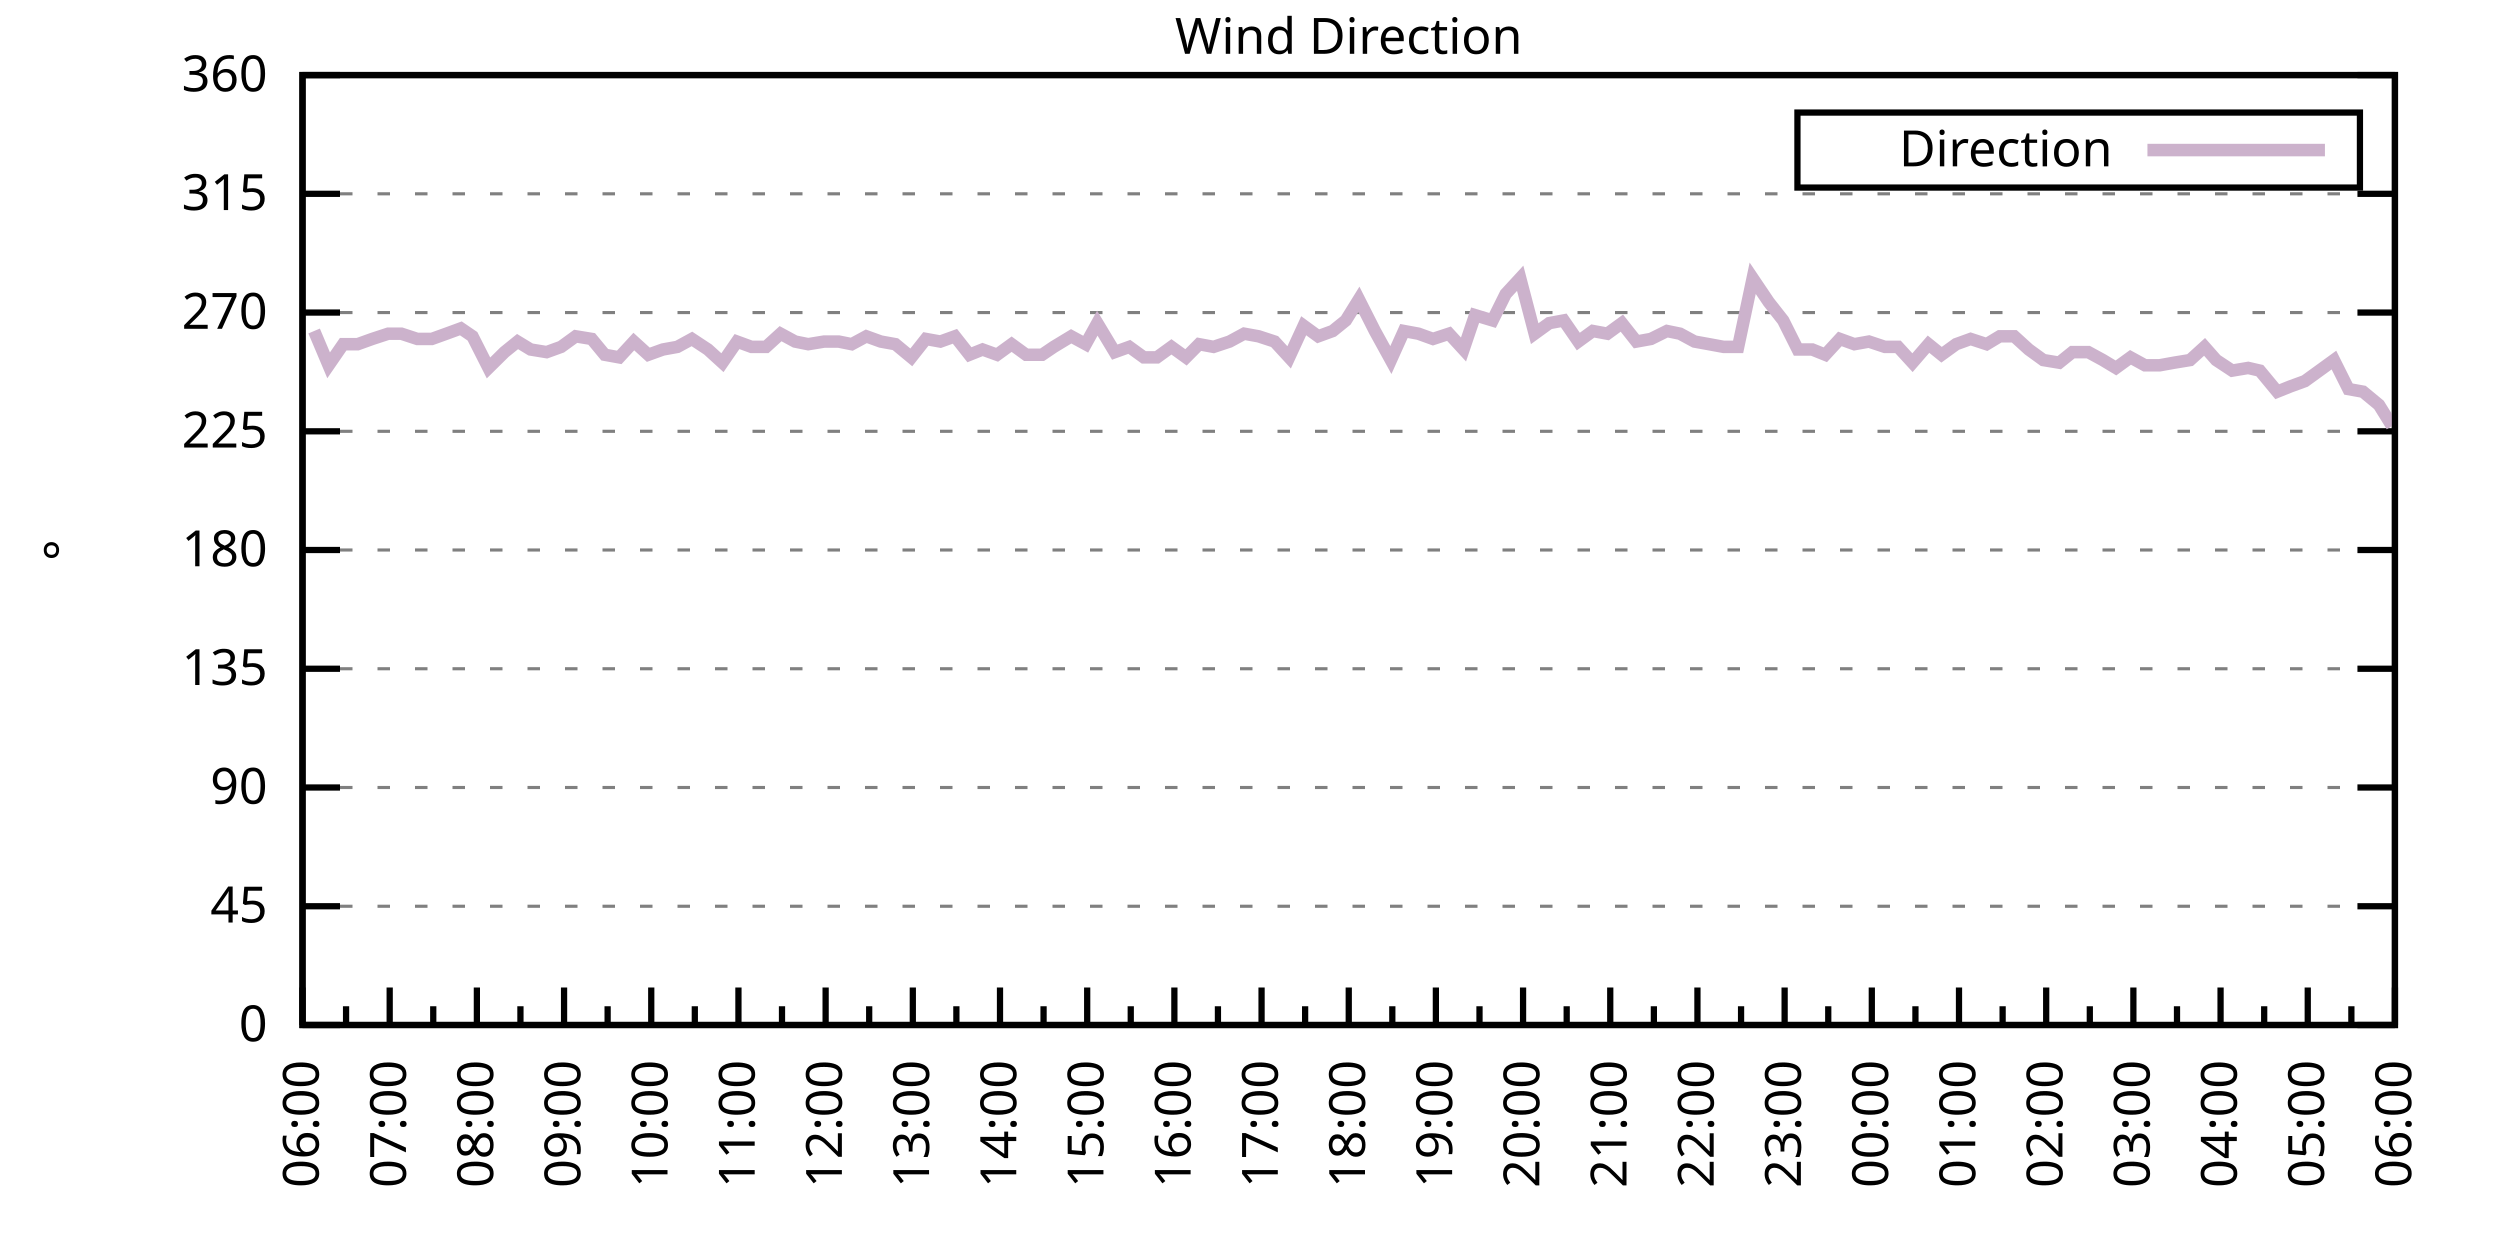
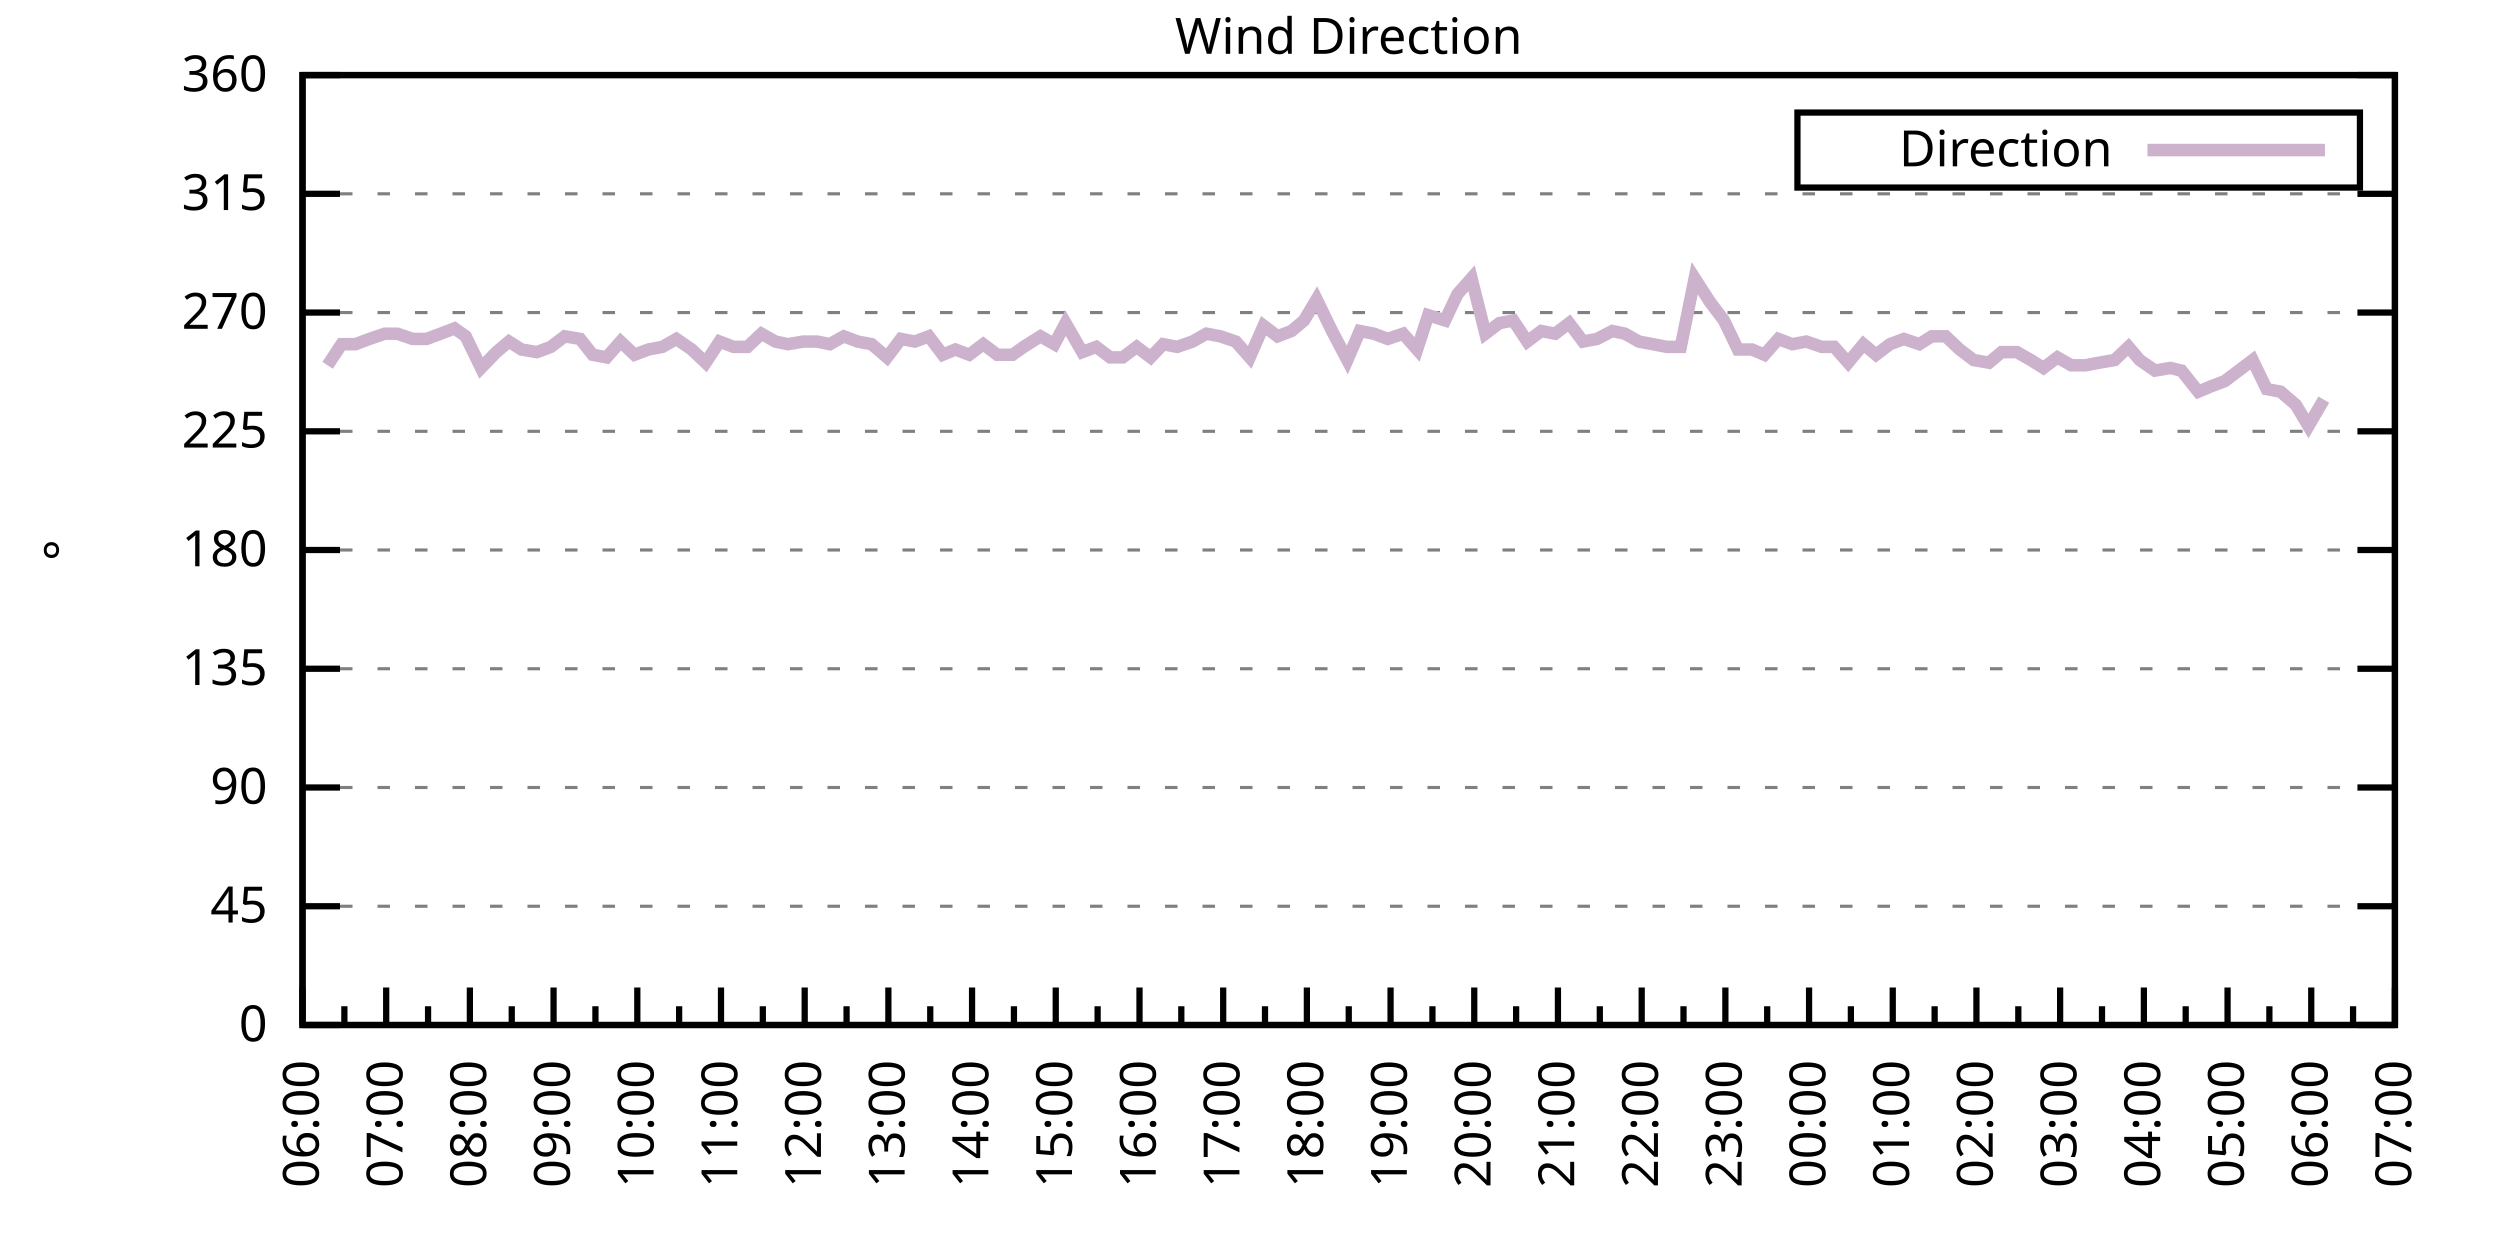
<svg xmlns="http://www.w3.org/2000/svg" xmlns:xlink="http://www.w3.org/1999/xlink" width="400" height="200" viewBox="0 0 400 200">
  <g id="gnuplot_canvas">
    <rect x="0" y="0" width="400" height="200" fill="none" />
    <defs>
      <circle id="gpDot" r="0.5" stroke-width="0.5" stroke="currentColor" />
      <path id="gpPt0" stroke-width="0.333" stroke="currentColor" d="M-1,0 h2 M0,-1 v2" />
      <path id="gpPt1" stroke-width="0.333" stroke="currentColor" d="M-1,-1 L1,1 M1,-1 L-1,1" />
      <path id="gpPt2" stroke-width="0.333" stroke="currentColor" d="M-1,0 L1,0 M0,-1 L0,1 M-1,-1 L1,1 M-1,1 L1,-1" />
      <rect id="gpPt3" stroke-width="0.333" stroke="currentColor" x="-1" y="-1" width="2" height="2" />
      <rect id="gpPt4" stroke-width="0.333" stroke="currentColor" fill="currentColor" x="-1" y="-1" width="2" height="2" />
      <circle id="gpPt5" stroke-width="0.333" stroke="currentColor" cx="0" cy="0" r="1" />
      <use xlink:href="#gpPt5" id="gpPt6" fill="currentColor" stroke="none" />
      <path id="gpPt7" stroke-width="0.333" stroke="currentColor" d="M0,-1.33 L-1.33,0.67 L1.33,0.67 z" />
      <use xlink:href="#gpPt7" id="gpPt8" fill="currentColor" stroke="none" />
      <use xlink:href="#gpPt7" id="gpPt9" stroke="currentColor" transform="rotate(180)" />
      <use xlink:href="#gpPt9" id="gpPt10" fill="currentColor" stroke="none" />
      <use xlink:href="#gpPt3" id="gpPt11" stroke="currentColor" transform="rotate(45)" />
      <use xlink:href="#gpPt11" id="gpPt12" fill="currentColor" stroke="none" />
      <path id="gpPt13" stroke-width="0.333" stroke="currentColor" d="M0,1.330 L1.265,0.411 L0.782,-1.067 L-0.782,-1.076 L-1.265,0.411 z" />
      <use xlink:href="#gpPt13" id="gpPt14" fill="currentColor" stroke="none" />
      <filter id="textbox" filterUnits="objectBoundingBox" x="0" y="0" height="1" width="1">
        <feFlood flood-color="white" flood-opacity="1" result="bgnd" />
        <feComposite in="SourceGraphic" in2="bgnd" operator="atop" />
      </filter>
      <filter id="greybox" filterUnits="objectBoundingBox" x="0" y="0" height="1" width="1">
        <feFlood flood-color="lightgrey" flood-opacity="1" result="grey" />
        <feComposite in="SourceGraphic" in2="grey" operator="atop" />
      </filter>
    </defs>
    <g fill="none" color="white" stroke="currentColor" stroke-width="1.00" stroke-linecap="butt" stroke-linejoin="miter">
</g>
    <g fill="none" color="black" stroke="currentColor" stroke-width="1.00" stroke-linecap="butt" stroke-linejoin="miter">
      <g stroke="none" shape-rendering="crispEdges">
        <polygon fill="rgb(255, 255, 255)" points="48.40,164.00 383.18,164.00 383.18,12.02 48.40,12.02 " />
      </g>
    </g>
    <g fill="none" color="black" stroke="currentColor" stroke-width="1.00" stroke-linecap="butt" stroke-linejoin="miter">
</g>
    <g fill="none" color="black" stroke="black" stroke-width="0.50" stroke-linecap="butt" stroke-linejoin="miter">
</g>
    <g fill="none" color="gray" stroke="currentColor" stroke-width="0.50" stroke-linecap="butt" stroke-linejoin="miter">
      <path stroke="gray" stroke-dasharray="2,4" class="gridline" d="M48.40,164.00 L383.19,164.00  " />
    </g>
    <g fill="none" color="gray" stroke="gray" stroke-width="1.00" stroke-linecap="butt" stroke-linejoin="miter">
</g>
    <g fill="none" color="black" stroke="currentColor" stroke-width="1.00" stroke-linecap="butt" stroke-linejoin="miter">
      <path stroke="black" d="M48.40,164.00 L54.40,164.00 M383.19,164.00 L377.19,164.00  " />
      <g transform="translate(42.80,166.60)" stroke="none" fill="black" font-family="Sans" font-size="8.00" text-anchor="end">
        <text>
          <tspan font-family="Sans"> 0</tspan>
        </text>
      </g>
    </g>
    <g fill="none" color="black" stroke="currentColor" stroke-width="1.00" stroke-linecap="butt" stroke-linejoin="miter">
</g>
    <g fill="none" color="black" stroke="black" stroke-width="0.50" stroke-linecap="butt" stroke-linejoin="miter">
</g>
    <g fill="none" color="gray" stroke="currentColor" stroke-width="0.50" stroke-linecap="butt" stroke-linejoin="miter">
      <path stroke="gray" stroke-dasharray="2,4" class="gridline" d="M48.40,145.00 L383.19,145.00  " />
    </g>
    <g fill="none" color="gray" stroke="gray" stroke-width="1.00" stroke-linecap="butt" stroke-linejoin="miter">
</g>
    <g fill="none" color="black" stroke="currentColor" stroke-width="1.00" stroke-linecap="butt" stroke-linejoin="miter">
      <path stroke="black" d="M48.40,145.00 L54.40,145.00 M383.19,145.00 L377.19,145.00  " />
      <g transform="translate(42.80,147.60)" stroke="none" fill="black" font-family="Sans" font-size="8.00" text-anchor="end">
        <text>
          <tspan font-family="Sans"> 45</tspan>
        </text>
      </g>
    </g>
    <g fill="none" color="black" stroke="currentColor" stroke-width="1.00" stroke-linecap="butt" stroke-linejoin="miter">
</g>
    <g fill="none" color="black" stroke="black" stroke-width="0.50" stroke-linecap="butt" stroke-linejoin="miter">
</g>
    <g fill="none" color="gray" stroke="currentColor" stroke-width="0.50" stroke-linecap="butt" stroke-linejoin="miter">
      <path stroke="gray" stroke-dasharray="2,4" class="gridline" d="M48.40,126.00 L383.19,126.00  " />
    </g>
    <g fill="none" color="gray" stroke="gray" stroke-width="1.00" stroke-linecap="butt" stroke-linejoin="miter">
</g>
    <g fill="none" color="black" stroke="currentColor" stroke-width="1.00" stroke-linecap="butt" stroke-linejoin="miter">
      <path stroke="black" d="M48.40,126.00 L54.40,126.00 M383.19,126.00 L377.19,126.00  " />
      <g transform="translate(42.80,128.60)" stroke="none" fill="black" font-family="Sans" font-size="8.00" text-anchor="end">
        <text>
          <tspan font-family="Sans"> 90</tspan>
        </text>
      </g>
    </g>
    <g fill="none" color="black" stroke="currentColor" stroke-width="1.00" stroke-linecap="butt" stroke-linejoin="miter">
</g>
    <g fill="none" color="black" stroke="black" stroke-width="0.50" stroke-linecap="butt" stroke-linejoin="miter">
</g>
    <g fill="none" color="gray" stroke="currentColor" stroke-width="0.50" stroke-linecap="butt" stroke-linejoin="miter">
      <path stroke="gray" stroke-dasharray="2,4" class="gridline" d="M48.40,107.00 L383.19,107.00  " />
    </g>
    <g fill="none" color="gray" stroke="gray" stroke-width="1.00" stroke-linecap="butt" stroke-linejoin="miter">
</g>
    <g fill="none" color="black" stroke="currentColor" stroke-width="1.00" stroke-linecap="butt" stroke-linejoin="miter">
      <path stroke="black" d="M48.40,107.00 L54.40,107.00 M383.19,107.00 L377.19,107.00  " />
      <g transform="translate(42.80,109.60)" stroke="none" fill="black" font-family="Sans" font-size="8.00" text-anchor="end">
        <text>
          <tspan font-family="Sans"> 135</tspan>
        </text>
      </g>
    </g>
    <g fill="none" color="black" stroke="currentColor" stroke-width="1.00" stroke-linecap="butt" stroke-linejoin="miter">
</g>
    <g fill="none" color="black" stroke="black" stroke-width="0.50" stroke-linecap="butt" stroke-linejoin="miter">
</g>
    <g fill="none" color="gray" stroke="currentColor" stroke-width="0.50" stroke-linecap="butt" stroke-linejoin="miter">
      <path stroke="gray" stroke-dasharray="2,4" class="gridline" d="M48.40,88.00 L383.19,88.00  " />
    </g>
    <g fill="none" color="gray" stroke="gray" stroke-width="1.00" stroke-linecap="butt" stroke-linejoin="miter">
</g>
    <g fill="none" color="black" stroke="currentColor" stroke-width="1.00" stroke-linecap="butt" stroke-linejoin="miter">
      <path stroke="black" d="M48.40,88.00 L54.40,88.00 M383.19,88.00 L377.19,88.00  " />
      <g transform="translate(42.80,90.60)" stroke="none" fill="black" font-family="Sans" font-size="8.00" text-anchor="end">
        <text>
          <tspan font-family="Sans"> 180</tspan>
        </text>
      </g>
    </g>
    <g fill="none" color="black" stroke="currentColor" stroke-width="1.00" stroke-linecap="butt" stroke-linejoin="miter">
</g>
    <g fill="none" color="black" stroke="black" stroke-width="0.50" stroke-linecap="butt" stroke-linejoin="miter">
</g>
    <g fill="none" color="gray" stroke="currentColor" stroke-width="0.50" stroke-linecap="butt" stroke-linejoin="miter">
      <path stroke="gray" stroke-dasharray="2,4" class="gridline" d="M48.40,69.01 L383.19,69.01  " />
    </g>
    <g fill="none" color="gray" stroke="gray" stroke-width="1.00" stroke-linecap="butt" stroke-linejoin="miter">
</g>
    <g fill="none" color="black" stroke="currentColor" stroke-width="1.00" stroke-linecap="butt" stroke-linejoin="miter">
      <path stroke="black" d="M48.40,69.01 L54.40,69.01 M383.19,69.01 L377.19,69.01  " />
      <g transform="translate(42.80,71.61)" stroke="none" fill="black" font-family="Sans" font-size="8.00" text-anchor="end">
        <text>
          <tspan font-family="Sans"> 225</tspan>
        </text>
      </g>
    </g>
    <g fill="none" color="black" stroke="currentColor" stroke-width="1.00" stroke-linecap="butt" stroke-linejoin="miter">
</g>
    <g fill="none" color="black" stroke="black" stroke-width="0.50" stroke-linecap="butt" stroke-linejoin="miter">
</g>
    <g fill="none" color="gray" stroke="currentColor" stroke-width="0.50" stroke-linecap="butt" stroke-linejoin="miter">
      <path stroke="gray" stroke-dasharray="2,4" class="gridline" d="M48.40,50.01 L383.19,50.01  " />
    </g>
    <g fill="none" color="gray" stroke="gray" stroke-width="1.00" stroke-linecap="butt" stroke-linejoin="miter">
</g>
    <g fill="none" color="black" stroke="currentColor" stroke-width="1.00" stroke-linecap="butt" stroke-linejoin="miter">
      <path stroke="black" d="M48.40,50.01 L54.40,50.01 M383.19,50.01 L377.19,50.01  " />
      <g transform="translate(42.80,52.61)" stroke="none" fill="black" font-family="Sans" font-size="8.00" text-anchor="end">
        <text>
          <tspan font-family="Sans"> 270</tspan>
        </text>
      </g>
    </g>
    <g fill="none" color="black" stroke="currentColor" stroke-width="1.00" stroke-linecap="butt" stroke-linejoin="miter">
</g>
    <g fill="none" color="black" stroke="black" stroke-width="0.50" stroke-linecap="butt" stroke-linejoin="miter">
</g>
    <g fill="none" color="gray" stroke="currentColor" stroke-width="0.50" stroke-linecap="butt" stroke-linejoin="miter">
      <path stroke="gray" stroke-dasharray="2,4" class="gridline" d="M48.40,31.01 L383.19,31.01  " />
    </g>
    <g fill="none" color="gray" stroke="gray" stroke-width="1.00" stroke-linecap="butt" stroke-linejoin="miter">
</g>
    <g fill="none" color="black" stroke="currentColor" stroke-width="1.00" stroke-linecap="butt" stroke-linejoin="miter">
      <path stroke="black" d="M48.40,31.01 L54.40,31.01 M383.19,31.01 L377.19,31.01  " />
      <g transform="translate(42.80,33.61)" stroke="none" fill="black" font-family="Sans" font-size="8.00" text-anchor="end">
        <text>
          <tspan font-family="Sans"> 315</tspan>
        </text>
      </g>
    </g>
    <g fill="none" color="black" stroke="currentColor" stroke-width="1.00" stroke-linecap="butt" stroke-linejoin="miter">
</g>
    <g fill="none" color="black" stroke="black" stroke-width="0.50" stroke-linecap="butt" stroke-linejoin="miter">
</g>
    <g fill="none" color="gray" stroke="currentColor" stroke-width="0.50" stroke-linecap="butt" stroke-linejoin="miter">
      <path stroke="gray" stroke-dasharray="2,4" class="gridline" d="M48.40,12.01 L383.19,12.01  " />
    </g>
    <g fill="none" color="gray" stroke="gray" stroke-width="1.00" stroke-linecap="butt" stroke-linejoin="miter">
</g>
    <g fill="none" color="black" stroke="currentColor" stroke-width="1.00" stroke-linecap="butt" stroke-linejoin="miter">
      <path stroke="black" d="M48.40,12.01 L54.40,12.01 M383.19,12.01 L377.19,12.01  " />
      <g transform="translate(42.80,14.61)" stroke="none" fill="black" font-family="Sans" font-size="8.00" text-anchor="end">
        <text>
          <tspan font-family="Sans"> 360</tspan>
        </text>
      </g>
    </g>
    <g fill="none" color="black" stroke="currentColor" stroke-width="1.00" stroke-linecap="butt" stroke-linejoin="miter">
      <path stroke="black" d="M48.40,164.00 L48.40,158.00  " />
      <g transform="translate(51.00,169.60) rotate(270)" stroke="none" fill="black" font-family="Sans" font-size="8.00" text-anchor="end">
        <text>
          <tspan font-family="Sans">06:00</tspan>
        </text>
      </g>
    </g>
    <g fill="none" color="black" stroke="currentColor" stroke-width="1.00" stroke-linecap="butt" stroke-linejoin="miter">
-       <path stroke="black" d="M55.37,164.00 L55.37,161.00 M62.35,164.00 L62.35,158.00  " />
-       <g transform="translate(64.95,169.60) rotate(270)" stroke="none" fill="black" font-family="Sans" font-size="8.00" text-anchor="end">
+       <path stroke="black" d="M55.10,164.00 L55.10,161.00 M61.79,164.00 L61.79,158.00  " />
+       <g transform="translate(64.39,169.60) rotate(270)" stroke="none" fill="black" font-family="Sans" font-size="8.00" text-anchor="end">
        <text>
          <tspan font-family="Sans">07:00</tspan>
        </text>
      </g>
    </g>
    <g fill="none" color="black" stroke="currentColor" stroke-width="1.00" stroke-linecap="butt" stroke-linejoin="miter">
-       <path stroke="black" d="M69.32,164.00 L69.32,161.00 M76.30,164.00 L76.30,158.00  " />
-       <g transform="translate(78.90,169.60) rotate(270)" stroke="none" fill="black" font-family="Sans" font-size="8.00" text-anchor="end">
+       <path stroke="black" d="M68.49,164.00 L68.49,161.00 M75.18,164.00 L75.18,158.00  " />
+       <g transform="translate(77.78,169.60) rotate(270)" stroke="none" fill="black" font-family="Sans" font-size="8.00" text-anchor="end">
        <text>
          <tspan font-family="Sans">08:00</tspan>
        </text>
      </g>
    </g>
    <g fill="none" color="black" stroke="currentColor" stroke-width="1.00" stroke-linecap="butt" stroke-linejoin="miter">
-       <path stroke="black" d="M83.27,164.00 L83.27,161.00 M90.25,164.00 L90.25,158.00  " />
-       <g transform="translate(92.85,169.60) rotate(270)" stroke="none" fill="black" font-family="Sans" font-size="8.00" text-anchor="end">
+       <path stroke="black" d="M81.88,164.00 L81.88,161.00 M88.57,164.00 L88.57,158.00  " />
+       <g transform="translate(91.17,169.60) rotate(270)" stroke="none" fill="black" font-family="Sans" font-size="8.00" text-anchor="end">
        <text>
          <tspan font-family="Sans">09:00</tspan>
        </text>
      </g>
    </g>
    <g fill="none" color="black" stroke="currentColor" stroke-width="1.00" stroke-linecap="butt" stroke-linejoin="miter">
-       <path stroke="black" d="M97.22,164.00 L97.22,161.00 M104.20,164.00 L104.20,158.00  " />
-       <g transform="translate(106.80,169.60) rotate(270)" stroke="none" fill="black" font-family="Sans" font-size="8.00" text-anchor="end">
+       <path stroke="black" d="M95.27,164.00 L95.27,161.00 M101.97,164.00 L101.97,158.00  " />
+       <g transform="translate(104.57,169.60) rotate(270)" stroke="none" fill="black" font-family="Sans" font-size="8.00" text-anchor="end">
        <text>
          <tspan font-family="Sans">10:00</tspan>
        </text>
      </g>
    </g>
    <g fill="none" color="black" stroke="currentColor" stroke-width="1.00" stroke-linecap="butt" stroke-linejoin="miter">
-       <path stroke="black" d="M111.17,164.00 L111.17,161.00 M118.15,164.00 L118.15,158.00  " />
-       <g transform="translate(120.75,169.60) rotate(270)" stroke="none" fill="black" font-family="Sans" font-size="8.00" text-anchor="end">
+       <path stroke="black" d="M108.66,164.00 L108.66,161.00 M115.36,164.00 L115.36,158.00  " />
+       <g transform="translate(117.96,169.60) rotate(270)" stroke="none" fill="black" font-family="Sans" font-size="8.00" text-anchor="end">
        <text>
          <tspan font-family="Sans">11:00</tspan>
        </text>
      </g>
    </g>
    <g fill="none" color="black" stroke="currentColor" stroke-width="1.00" stroke-linecap="butt" stroke-linejoin="miter">
-       <path stroke="black" d="M125.12,164.00 L125.12,161.00 M132.10,164.00 L132.10,158.00  " />
-       <g transform="translate(134.70,169.60) rotate(270)" stroke="none" fill="black" font-family="Sans" font-size="8.00" text-anchor="end">
+       <path stroke="black" d="M122.05,164.00 L122.05,161.00 M128.75,164.00 L128.75,158.00  " />
+       <g transform="translate(131.35,169.60) rotate(270)" stroke="none" fill="black" font-family="Sans" font-size="8.00" text-anchor="end">
        <text>
          <tspan font-family="Sans">12:00</tspan>
        </text>
      </g>
    </g>
    <g fill="none" color="black" stroke="currentColor" stroke-width="1.00" stroke-linecap="butt" stroke-linejoin="miter">
-       <path stroke="black" d="M139.07,164.00 L139.07,161.00 M146.05,164.00 L146.05,158.00  " />
-       <g transform="translate(148.65,169.60) rotate(270)" stroke="none" fill="black" font-family="Sans" font-size="8.00" text-anchor="end">
+       <path stroke="black" d="M135.45,164.00 L135.45,161.00 M142.14,164.00 L142.14,158.00  " />
+       <g transform="translate(144.74,169.60) rotate(270)" stroke="none" fill="black" font-family="Sans" font-size="8.00" text-anchor="end">
        <text>
          <tspan font-family="Sans">13:00</tspan>
        </text>
      </g>
    </g>
    <g fill="none" color="black" stroke="currentColor" stroke-width="1.00" stroke-linecap="butt" stroke-linejoin="miter">
-       <path stroke="black" d="M153.02,164.00 L153.02,161.00 M160.00,164.00 L160.00,158.00  " />
-       <g transform="translate(162.60,169.60) rotate(270)" stroke="none" fill="black" font-family="Sans" font-size="8.00" text-anchor="end">
+       <path stroke="black" d="M148.84,164.00 L148.84,161.00 M155.53,164.00 L155.53,158.00  " />
+       <g transform="translate(158.13,169.60) rotate(270)" stroke="none" fill="black" font-family="Sans" font-size="8.00" text-anchor="end">
        <text>
          <tspan font-family="Sans">14:00</tspan>
        </text>
      </g>
    </g>
    <g fill="none" color="black" stroke="currentColor" stroke-width="1.00" stroke-linecap="butt" stroke-linejoin="miter">
-       <path stroke="black" d="M166.97,164.00 L166.97,161.00 M173.95,164.00 L173.95,158.00  " />
-       <g transform="translate(176.55,169.60) rotate(270)" stroke="none" fill="black" font-family="Sans" font-size="8.00" text-anchor="end">
+       <path stroke="black" d="M162.23,164.00 L162.23,161.00 M168.92,164.00 L168.92,158.00  " />
+       <g transform="translate(171.52,169.60) rotate(270)" stroke="none" fill="black" font-family="Sans" font-size="8.00" text-anchor="end">
        <text>
          <tspan font-family="Sans">15:00</tspan>
        </text>
      </g>
    </g>
    <g fill="none" color="black" stroke="currentColor" stroke-width="1.00" stroke-linecap="butt" stroke-linejoin="miter">
-       <path stroke="black" d="M180.92,164.00 L180.92,161.00 M187.90,164.00 L187.90,158.00  " />
-       <g transform="translate(190.50,169.60) rotate(270)" stroke="none" fill="black" font-family="Sans" font-size="8.00" text-anchor="end">
+       <path stroke="black" d="M175.62,164.00 L175.62,161.00 M182.32,164.00 L182.32,158.00  " />
+       <g transform="translate(184.92,169.60) rotate(270)" stroke="none" fill="black" font-family="Sans" font-size="8.00" text-anchor="end">
        <text>
          <tspan font-family="Sans">16:00</tspan>
        </text>
      </g>
    </g>
    <g fill="none" color="black" stroke="currentColor" stroke-width="1.00" stroke-linecap="butt" stroke-linejoin="miter">
-       <path stroke="black" d="M194.87,164.00 L194.87,161.00 M201.85,164.00 L201.85,158.00  " />
-       <g transform="translate(204.45,169.60) rotate(270)" stroke="none" fill="black" font-family="Sans" font-size="8.00" text-anchor="end">
+       <path stroke="black" d="M189.01,164.00 L189.01,161.00 M195.71,164.00 L195.71,158.00  " />
+       <g transform="translate(198.31,169.60) rotate(270)" stroke="none" fill="black" font-family="Sans" font-size="8.00" text-anchor="end">
        <text>
          <tspan font-family="Sans">17:00</tspan>
        </text>
      </g>
    </g>
    <g fill="none" color="black" stroke="currentColor" stroke-width="1.00" stroke-linecap="butt" stroke-linejoin="miter">
-       <path stroke="black" d="M208.82,164.00 L208.82,161.00 M215.80,164.00 L215.80,158.00  " />
-       <g transform="translate(218.40,169.60) rotate(270)" stroke="none" fill="black" font-family="Sans" font-size="8.00" text-anchor="end">
+       <path stroke="black" d="M202.40,164.00 L202.40,161.00 M209.10,164.00 L209.10,158.00  " />
+       <g transform="translate(211.70,169.60) rotate(270)" stroke="none" fill="black" font-family="Sans" font-size="8.00" text-anchor="end">
        <text>
          <tspan font-family="Sans">18:00</tspan>
        </text>
      </g>
    </g>
    <g fill="none" color="black" stroke="currentColor" stroke-width="1.00" stroke-linecap="butt" stroke-linejoin="miter">
-       <path stroke="black" d="M222.77,164.00 L222.77,161.00 M229.74,164.00 L229.74,158.00  " />
-       <g transform="translate(232.34,169.60) rotate(270)" stroke="none" fill="black" font-family="Sans" font-size="8.00" text-anchor="end">
+       <path stroke="black" d="M215.80,164.00 L215.80,161.00 M222.49,164.00 L222.49,158.00  " />
+       <g transform="translate(225.09,169.60) rotate(270)" stroke="none" fill="black" font-family="Sans" font-size="8.00" text-anchor="end">
        <text>
          <tspan font-family="Sans">19:00</tspan>
        </text>
      </g>
    </g>
    <g fill="none" color="black" stroke="currentColor" stroke-width="1.00" stroke-linecap="butt" stroke-linejoin="miter">
-       <path stroke="black" d="M236.72,164.00 L236.72,161.00 M243.69,164.00 L243.69,158.00  " />
-       <g transform="translate(246.29,169.60) rotate(270)" stroke="none" fill="black" font-family="Sans" font-size="8.00" text-anchor="end">
+       <path stroke="black" d="M229.19,164.00 L229.19,161.00 M235.88,164.00 L235.88,158.00  " />
+       <g transform="translate(238.48,169.60) rotate(270)" stroke="none" fill="black" font-family="Sans" font-size="8.00" text-anchor="end">
        <text>
          <tspan font-family="Sans">20:00</tspan>
        </text>
      </g>
    </g>
    <g fill="none" color="black" stroke="currentColor" stroke-width="1.00" stroke-linecap="butt" stroke-linejoin="miter">
-       <path stroke="black" d="M250.67,164.00 L250.67,161.00 M257.64,164.00 L257.64,158.00  " />
-       <g transform="translate(260.24,169.60) rotate(270)" stroke="none" fill="black" font-family="Sans" font-size="8.00" text-anchor="end">
+       <path stroke="black" d="M242.58,164.00 L242.58,161.00 M249.27,164.00 L249.27,158.00  " />
+       <g transform="translate(251.87,169.60) rotate(270)" stroke="none" fill="black" font-family="Sans" font-size="8.00" text-anchor="end">
        <text>
          <tspan font-family="Sans">21:00</tspan>
        </text>
      </g>
    </g>
    <g fill="none" color="black" stroke="currentColor" stroke-width="1.00" stroke-linecap="butt" stroke-linejoin="miter">
-       <path stroke="black" d="M264.62,164.00 L264.62,161.00 M271.59,164.00 L271.59,158.00  " />
-       <g transform="translate(274.19,169.60) rotate(270)" stroke="none" fill="black" font-family="Sans" font-size="8.00" text-anchor="end">
+       <path stroke="black" d="M255.97,164.00 L255.97,161.00 M262.67,164.00 L262.67,158.00  " />
+       <g transform="translate(265.27,169.60) rotate(270)" stroke="none" fill="black" font-family="Sans" font-size="8.00" text-anchor="end">
        <text>
          <tspan font-family="Sans">22:00</tspan>
        </text>
      </g>
    </g>
    <g fill="none" color="black" stroke="currentColor" stroke-width="1.00" stroke-linecap="butt" stroke-linejoin="miter">
-       <path stroke="black" d="M278.57,164.00 L278.57,161.00 M285.54,164.00 L285.54,158.00  " />
-       <g transform="translate(288.14,169.60) rotate(270)" stroke="none" fill="black" font-family="Sans" font-size="8.00" text-anchor="end">
+       <path stroke="black" d="M269.36,164.00 L269.36,161.00 M276.06,164.00 L276.06,158.00  " />
+       <g transform="translate(278.66,169.60) rotate(270)" stroke="none" fill="black" font-family="Sans" font-size="8.00" text-anchor="end">
        <text>
          <tspan font-family="Sans">23:00</tspan>
        </text>
      </g>
    </g>
    <g fill="none" color="black" stroke="currentColor" stroke-width="1.00" stroke-linecap="butt" stroke-linejoin="miter">
-       <path stroke="black" d="M292.52,164.00 L292.52,161.00 M299.49,164.00 L299.49,158.00  " />
-       <g transform="translate(302.09,169.60) rotate(270)" stroke="none" fill="black" font-family="Sans" font-size="8.00" text-anchor="end">
+       <path stroke="black" d="M282.75,164.00 L282.75,161.00 M289.45,164.00 L289.45,158.00  " />
+       <g transform="translate(292.05,169.60) rotate(270)" stroke="none" fill="black" font-family="Sans" font-size="8.00" text-anchor="end">
        <text>
          <tspan font-family="Sans">00:00</tspan>
        </text>
      </g>
    </g>
    <g fill="none" color="black" stroke="currentColor" stroke-width="1.00" stroke-linecap="butt" stroke-linejoin="miter">
-       <path stroke="black" d="M306.47,164.00 L306.47,161.00 M313.44,164.00 L313.44,158.00  " />
-       <g transform="translate(316.04,169.60) rotate(270)" stroke="none" fill="black" font-family="Sans" font-size="8.00" text-anchor="end">
+       <path stroke="black" d="M296.14,164.00 L296.14,161.00 M302.84,164.00 L302.84,158.00  " />
+       <g transform="translate(305.44,169.60) rotate(270)" stroke="none" fill="black" font-family="Sans" font-size="8.00" text-anchor="end">
        <text>
          <tspan font-family="Sans">01:00</tspan>
        </text>
      </g>
    </g>
    <g fill="none" color="black" stroke="currentColor" stroke-width="1.00" stroke-linecap="butt" stroke-linejoin="miter">
-       <path stroke="black" d="M320.42,164.00 L320.42,161.00 M327.39,164.00 L327.39,158.00  " />
-       <g transform="translate(329.99,169.60) rotate(270)" stroke="none" fill="black" font-family="Sans" font-size="8.00" text-anchor="end">
+       <path stroke="black" d="M309.54,164.00 L309.54,161.00 M316.23,164.00 L316.23,158.00  " />
+       <g transform="translate(318.83,169.60) rotate(270)" stroke="none" fill="black" font-family="Sans" font-size="8.00" text-anchor="end">
        <text>
          <tspan font-family="Sans">02:00</tspan>
        </text>
      </g>
    </g>
    <g fill="none" color="black" stroke="currentColor" stroke-width="1.00" stroke-linecap="butt" stroke-linejoin="miter">
-       <path stroke="black" d="M334.37,164.00 L334.37,161.00 M341.34,164.00 L341.34,158.00  " />
-       <g transform="translate(343.94,169.60) rotate(270)" stroke="none" fill="black" font-family="Sans" font-size="8.00" text-anchor="end">
+       <path stroke="black" d="M322.93,164.00 L322.93,161.00 M329.62,164.00 L329.62,158.00  " />
+       <g transform="translate(332.22,169.60) rotate(270)" stroke="none" fill="black" font-family="Sans" font-size="8.00" text-anchor="end">
        <text>
          <tspan font-family="Sans">03:00</tspan>
        </text>
      </g>
    </g>
    <g fill="none" color="black" stroke="currentColor" stroke-width="1.00" stroke-linecap="butt" stroke-linejoin="miter">
-       <path stroke="black" d="M348.32,164.00 L348.32,161.00 M355.29,164.00 L355.29,158.00  " />
-       <g transform="translate(357.89,169.60) rotate(270)" stroke="none" fill="black" font-family="Sans" font-size="8.00" text-anchor="end">
+       <path stroke="black" d="M336.32,164.00 L336.32,161.00 M343.02,164.00 L343.02,158.00  " />
+       <g transform="translate(345.62,169.60) rotate(270)" stroke="none" fill="black" font-family="Sans" font-size="8.00" text-anchor="end">
        <text>
          <tspan font-family="Sans">04:00</tspan>
        </text>
      </g>
    </g>
    <g fill="none" color="black" stroke="currentColor" stroke-width="1.00" stroke-linecap="butt" stroke-linejoin="miter">
-       <path stroke="black" d="M362.27,164.00 L362.27,161.00 M369.24,164.00 L369.24,158.00  " />
-       <g transform="translate(371.84,169.60) rotate(270)" stroke="none" fill="black" font-family="Sans" font-size="8.00" text-anchor="end">
+       <path stroke="black" d="M349.71,164.00 L349.71,161.00 M356.41,164.00 L356.41,158.00  " />
+       <g transform="translate(359.01,169.60) rotate(270)" stroke="none" fill="black" font-family="Sans" font-size="8.00" text-anchor="end">
        <text>
          <tspan font-family="Sans">05:00</tspan>
        </text>
      </g>
    </g>
    <g fill="none" color="black" stroke="currentColor" stroke-width="1.00" stroke-linecap="butt" stroke-linejoin="miter">
-       <path stroke="black" d="M376.22,164.00 L376.22,161.00 M383.19,164.00 L383.19,158.00  " />
+       <path stroke="black" d="M363.10,164.00 L363.10,161.00 M369.80,164.00 L369.80,158.00  " />
+       <g transform="translate(372.40,169.60) rotate(270)" stroke="none" fill="black" font-family="Sans" font-size="8.00" text-anchor="end">
+         <text>
+           <tspan font-family="Sans">06:00</tspan>
+         </text>
+       </g>
+     </g>
+     <g fill="none" color="black" stroke="currentColor" stroke-width="1.00" stroke-linecap="butt" stroke-linejoin="miter">
+       <path stroke="black" d="M376.49,164.00 L376.49,161.00 M383.19,164.00 L383.19,158.00  " />
      <g transform="translate(385.79,169.60) rotate(270)" stroke="none" fill="black" font-family="Sans" font-size="8.00" text-anchor="end">
        <text>
-           <tspan font-family="Sans">06:00</tspan>
+           <tspan font-family="Sans">07:00</tspan>
        </text>
      </g>
    </g>
    <g fill="none" color="black" stroke="currentColor" stroke-width="1.00" stroke-linecap="butt" stroke-linejoin="miter">
</g>
    <g fill="none" color="black" stroke="currentColor" stroke-width="1.00" stroke-linecap="butt" stroke-linejoin="miter">
      <path stroke="black" d="M48.40,12.01 L48.40,164.00 L383.19,164.00 L383.19,12.01 L48.40,12.01 Z  " />
    </g>
    <g fill="none" color="black" stroke="currentColor" stroke-width="1.00" stroke-linecap="butt" stroke-linejoin="miter">
      <g transform="translate(12.80,88.01) rotate(270)" stroke="none" fill="black" font-family="Sans" font-size="8.00" text-anchor="middle">
        <text>
          <tspan font-family="Sans">°</tspan>
        </text>
      </g>
    </g>
    <g fill="none" color="black" stroke="currentColor" stroke-width="1.00" stroke-linecap="butt" stroke-linejoin="miter">
</g>
    <g fill="none" color="black" stroke="currentColor" stroke-width="1.00" stroke-linecap="butt" stroke-linejoin="miter">
      <path stroke="black" d="M287.59,30.01 L287.59,18.01 L377.59,18.01 L377.59,30.01 L287.59,30.01 Z  " />
    </g>
    <g id="Wind_direction_plot_1">
      <g fill="none" color="white" stroke="black" stroke-width="2.00" stroke-linecap="butt" stroke-linejoin="miter">
</g>
      <g fill="none" color="black" stroke="currentColor" stroke-width="2.00" stroke-linecap="butt" stroke-linejoin="miter">
        <g transform="translate(337.99,26.61)" stroke="none" fill="black" font-family="Sans" font-size="8.00" text-anchor="end">
          <text>
            <tspan font-family="Sans">Direction</tspan>
          </text>
        </g>
      </g>
      <g fill="none" color="black" stroke="currentColor" stroke-width="2.00" stroke-linecap="butt" stroke-linejoin="miter">
-         <path stroke="rgb(204, 178, 204)" d="M343.59,24.01 L371.99,24.01 M50.26,52.96 L52.58,58.45 L54.91,55.07 L57.23,55.07 L59.56,54.23 L62.12,53.39   L64.21,53.39 L66.77,54.23 L69.09,54.23 L71.42,53.39 L73.74,52.54 L75.60,53.81 L78.16,58.87 L80.72,56.34   L82.81,54.65 L84.90,55.92 L87.46,56.34 L89.78,55.50 L92.11,53.81 L94.67,54.23 L96.76,56.76 L99.08,57.18   L101.41,54.65 L103.73,56.76 L106.06,55.92 L108.38,55.50 L110.71,54.23 L113.27,55.92 L115.59,58.03 L117.92,54.65   L120.24,55.50 L122.57,55.50 L124.89,53.39 L127.22,54.65 L129.31,55.07 L131.87,54.65 L134.19,54.65 L136.28,55.07   L138.61,53.81 L140.93,54.65 L143.26,55.07 L145.81,57.18 L148.14,54.23 L150.46,54.65 L152.79,53.81 L155.11,56.76   L157.21,55.92 L159.53,56.76 L161.86,55.07 L164.18,56.76 L166.74,56.76 L168.60,55.50 L171.39,53.81 L173.71,55.07   L175.57,51.70 L178.36,56.34 L180.69,55.50 L183.01,57.18 L185.11,57.18 L187.43,55.50 L189.76,57.18 L191.85,55.07   L194.17,55.50 L196.73,54.65 L199.06,53.39 L201.38,53.81 L203.94,54.65 L206.26,57.18 L208.59,52.12 L210.91,53.81   L213.24,52.96 L215.33,51.27 L217.42,47.90 L219.98,52.96 L222.54,57.61 L224.63,52.96 L226.95,53.39 L229.28,54.23   L231.84,53.39 L234.16,55.92 L236.02,50.43 L238.81,51.27 L240.90,47.05 L243.23,44.52 L245.55,53.39 L247.88,51.70   L250.20,51.27 L252.53,54.65 L254.85,52.96 L257.18,53.39 L259.50,51.70 L261.83,54.65 L264.15,54.23 L266.71,52.96   L268.80,53.39 L271.13,54.65 L273.45,55.07 L275.78,55.50 L278.10,55.50 L280.43,44.52 L282.99,48.32 L285.31,51.27   L287.64,55.92 L289.96,55.92 L292.05,56.76 L294.38,54.23 L296.70,55.07 L299.03,54.65 L301.58,55.50 L303.68,55.50   L306.00,58.03 L308.56,55.07 L310.65,56.76 L312.98,55.07 L315.30,54.23 L317.86,55.07 L319.95,53.81 L322.28,53.81   L324.60,55.92 L326.93,57.61 L329.48,58.03 L331.58,56.34 L334.13,56.34 L336.46,57.61 L338.55,58.87 L340.88,57.18   L343.20,58.45 L345.53,58.45 L347.85,58.03 L350.41,57.61 L352.73,55.50 L354.59,57.61 L357.15,59.30 L359.71,58.87   L361.57,59.30 L364.36,62.67 L366.45,61.83 L368.78,60.98 L371.10,59.30 L373.43,57.61 L375.75,62.25 L378.08,62.67   L380.63,64.78 L382.73,68.16  " />
+         <path stroke="rgb(204, 178, 204)" d="M343.59,24.01 L371.99,24.01 M52.42,58.45 L54.65,55.07 L56.88,55.07 L59.11,54.23 L61.57,53.39 L63.58,53.39   L66.03,54.23 L68.26,54.23 L70.50,53.39 L72.73,52.54 L74.51,53.81 L76.97,58.87 L79.42,56.34 L81.43,54.65   L83.44,55.92 L85.90,56.34 L88.13,55.50 L90.36,53.81 L92.82,54.23 L94.82,56.76 L97.06,57.18 L99.29,54.65   L101.52,56.76 L103.75,55.92 L105.98,55.50 L108.22,54.23 L110.67,55.92 L112.90,58.03 L115.13,54.65 L117.37,55.50   L119.60,55.50 L121.83,53.39 L124.06,54.65 L126.07,55.07 L128.53,54.65 L130.76,54.65 L132.77,55.07 L135.00,53.81   L137.23,54.65 L139.46,55.07 L141.92,57.18 L144.15,54.23 L146.38,54.65 L148.61,53.81 L150.85,56.76 L152.85,55.92   L155.09,56.76 L157.32,55.07 L159.55,56.76 L162.01,56.76 L163.79,55.50 L166.47,53.81 L168.70,55.07 L170.49,51.70   L173.17,56.34 L175.40,55.50 L177.63,57.18 L179.64,57.18 L181.87,55.50 L184.10,57.18 L186.11,55.07 L188.34,55.50   L190.80,54.65 L193.03,53.39 L195.26,53.81 L197.72,54.65 L199.95,57.18 L202.18,52.12 L204.41,53.81 L206.64,52.96   L208.65,51.27 L210.66,47.90 L213.12,52.96 L215.57,57.61 L217.58,52.96 L219.81,53.39 L222.04,54.23 L224.50,53.39   L226.73,55.92 L228.52,50.43 L231.20,51.27 L233.20,47.05 L235.44,44.52 L237.67,53.39 L239.90,51.70 L242.13,51.27   L244.36,54.65 L246.60,52.96 L248.83,53.39 L251.06,51.70 L253.29,54.65 L255.52,54.23 L257.98,52.96 L259.99,53.39   L262.22,54.65 L264.45,55.07 L266.68,55.50 L268.92,55.50 L271.15,44.52 L273.60,48.32 L275.83,51.27 L278.07,55.92   L280.30,55.92 L282.31,56.76 L284.54,54.23 L286.77,55.07 L289.00,54.65 L291.46,55.50 L293.47,55.50 L295.70,58.03   L298.15,55.07 L300.16,56.76 L302.39,55.07 L304.63,54.23 L307.08,55.07 L309.09,53.81 L311.32,53.81 L313.55,55.92   L315.79,57.61 L318.24,58.03 L320.25,56.34 L322.70,56.34 L324.94,57.61 L326.95,58.87 L329.18,57.18 L331.41,58.45   L333.64,58.45 L335.87,58.03 L338.33,57.61 L340.56,55.50 L342.35,57.61 L344.80,59.30 L347.26,58.87 L349.04,59.30   L351.72,62.67 L353.73,61.83 L355.96,60.98 L358.19,59.30 L360.42,57.61 L362.66,62.25 L364.89,62.67 L367.34,64.78   L369.35,68.16 L371.81,63.94  " />
      </g>
    </g>
    <g fill="none" color="black" stroke="currentColor" stroke-width="2.00" stroke-linecap="butt" stroke-linejoin="miter">
</g>
    <g fill="none" color="black" stroke="black" stroke-width="1.00" stroke-linecap="butt" stroke-linejoin="miter">
</g>
    <g fill="none" color="black" stroke="currentColor" stroke-width="1.00" stroke-linecap="butt" stroke-linejoin="miter">
      <path stroke="black" d="M48.40,12.01 L48.40,164.00 L383.19,164.00 L383.19,12.01 L48.40,12.01 Z  " />
    </g>
    <g fill="none" color="black" stroke="currentColor" stroke-width="1.00" stroke-linecap="butt" stroke-linejoin="miter">
      <g transform="translate(215.79,8.61)" stroke="none" fill="black" font-family="Sans" font-size="8.00" text-anchor="middle">
        <text>
          <tspan font-family="Sans">Wind Direction</tspan>
        </text>
      </g>
    </g>
    <g fill="none" color="black" stroke="currentColor" stroke-width="1.00" stroke-linecap="butt" stroke-linejoin="miter">
</g>
  </g>
</svg>
